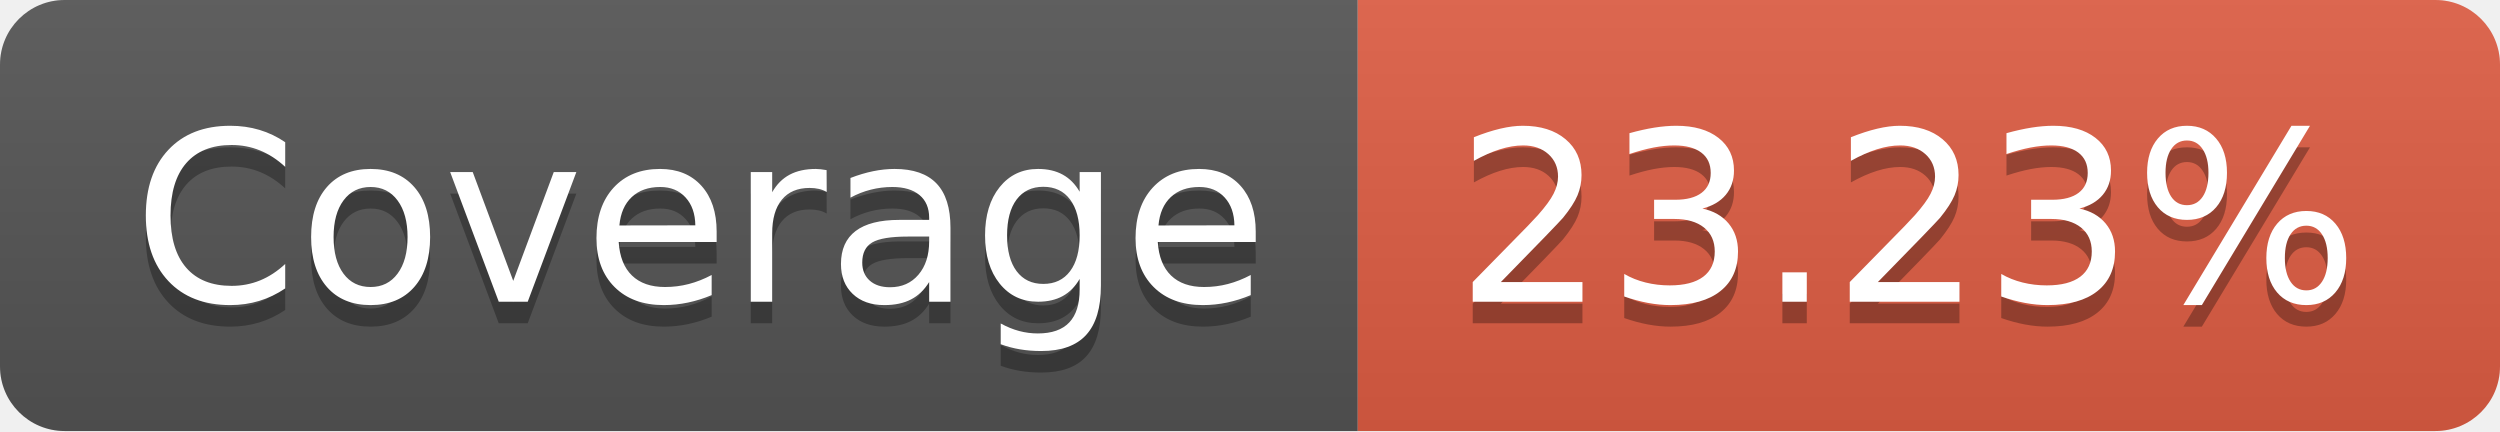
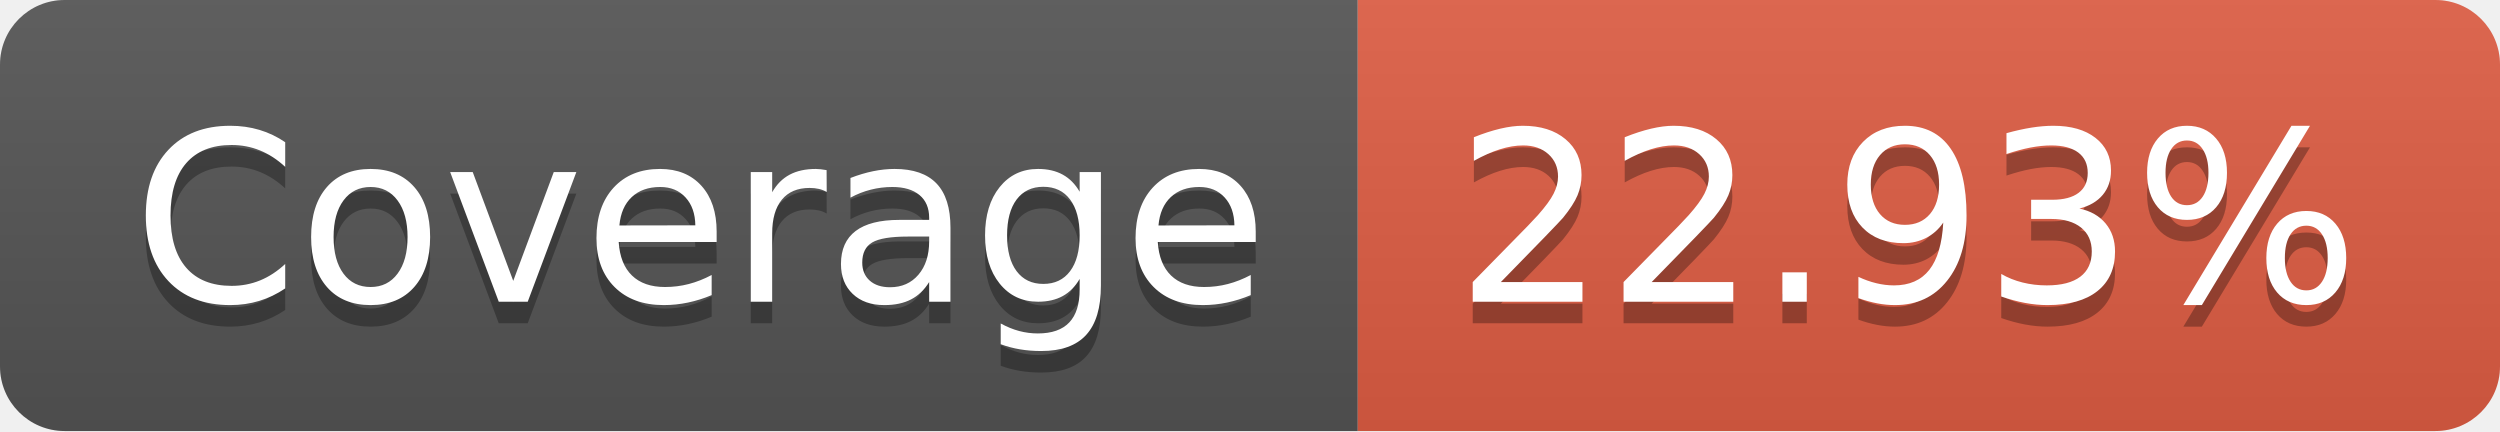
- <svg xmlns="http://www.w3.org/2000/svg" width="116" height="20" role="img" aria-label="Coverage: 23.23%">
+ <svg xmlns="http://www.w3.org/2000/svg" width="116" height="20" role="img" aria-label="Coverage: 22.93%">
  <linearGradient id="s" x2="0" y2="100%">
    <stop offset="0" stop-color="#bbb" stop-opacity=".1" />
    <stop offset="1" stop-opacity=".1" />
  </linearGradient>
  <clipPath id="r">
    <rect width="116" height="20" rx="3" fill="#fff" />
  </clipPath>
  <g clip-path="url(#r)">
    <rect width="63" height="20" fill="#555" />
    <rect x="63" width="53" height="20" fill="#e05d44" />
    <rect width="116" height="20" fill="url(#s)" />
  </g>
  <g fill="#fff" text-anchor="middle" font-family="Verdana,Geneva,DejaVu Sans,sans-serif" text-rendering="geometricPrecision" font-size="110">
    <text aria-hidden="true" x="325" y="150" fill="#010101" fill-opacity=".3" transform="scale(.1)" textLength="530">Coverage</text>
    <text x="325" y="140" transform="scale(.1)" fill="#fff" textLength="530">Coverage</text>
-     <text aria-hidden="true" x="885" y="150" fill="#010101" fill-opacity=".3" transform="scale(.1)" textLength="430">23.23%</text>
-     <text x="885" y="140" transform="scale(.1)" fill="#fff" textLength="430">23.23%</text>
+     <text aria-hidden="true" x="885" y="150" fill="#010101" fill-opacity=".3" transform="scale(.1)" textLength="430">22.93%</text>
+     <text x="885" y="140" transform="scale(.1)" fill="#fff" textLength="430">22.93%</text>
  </g>
</svg>
